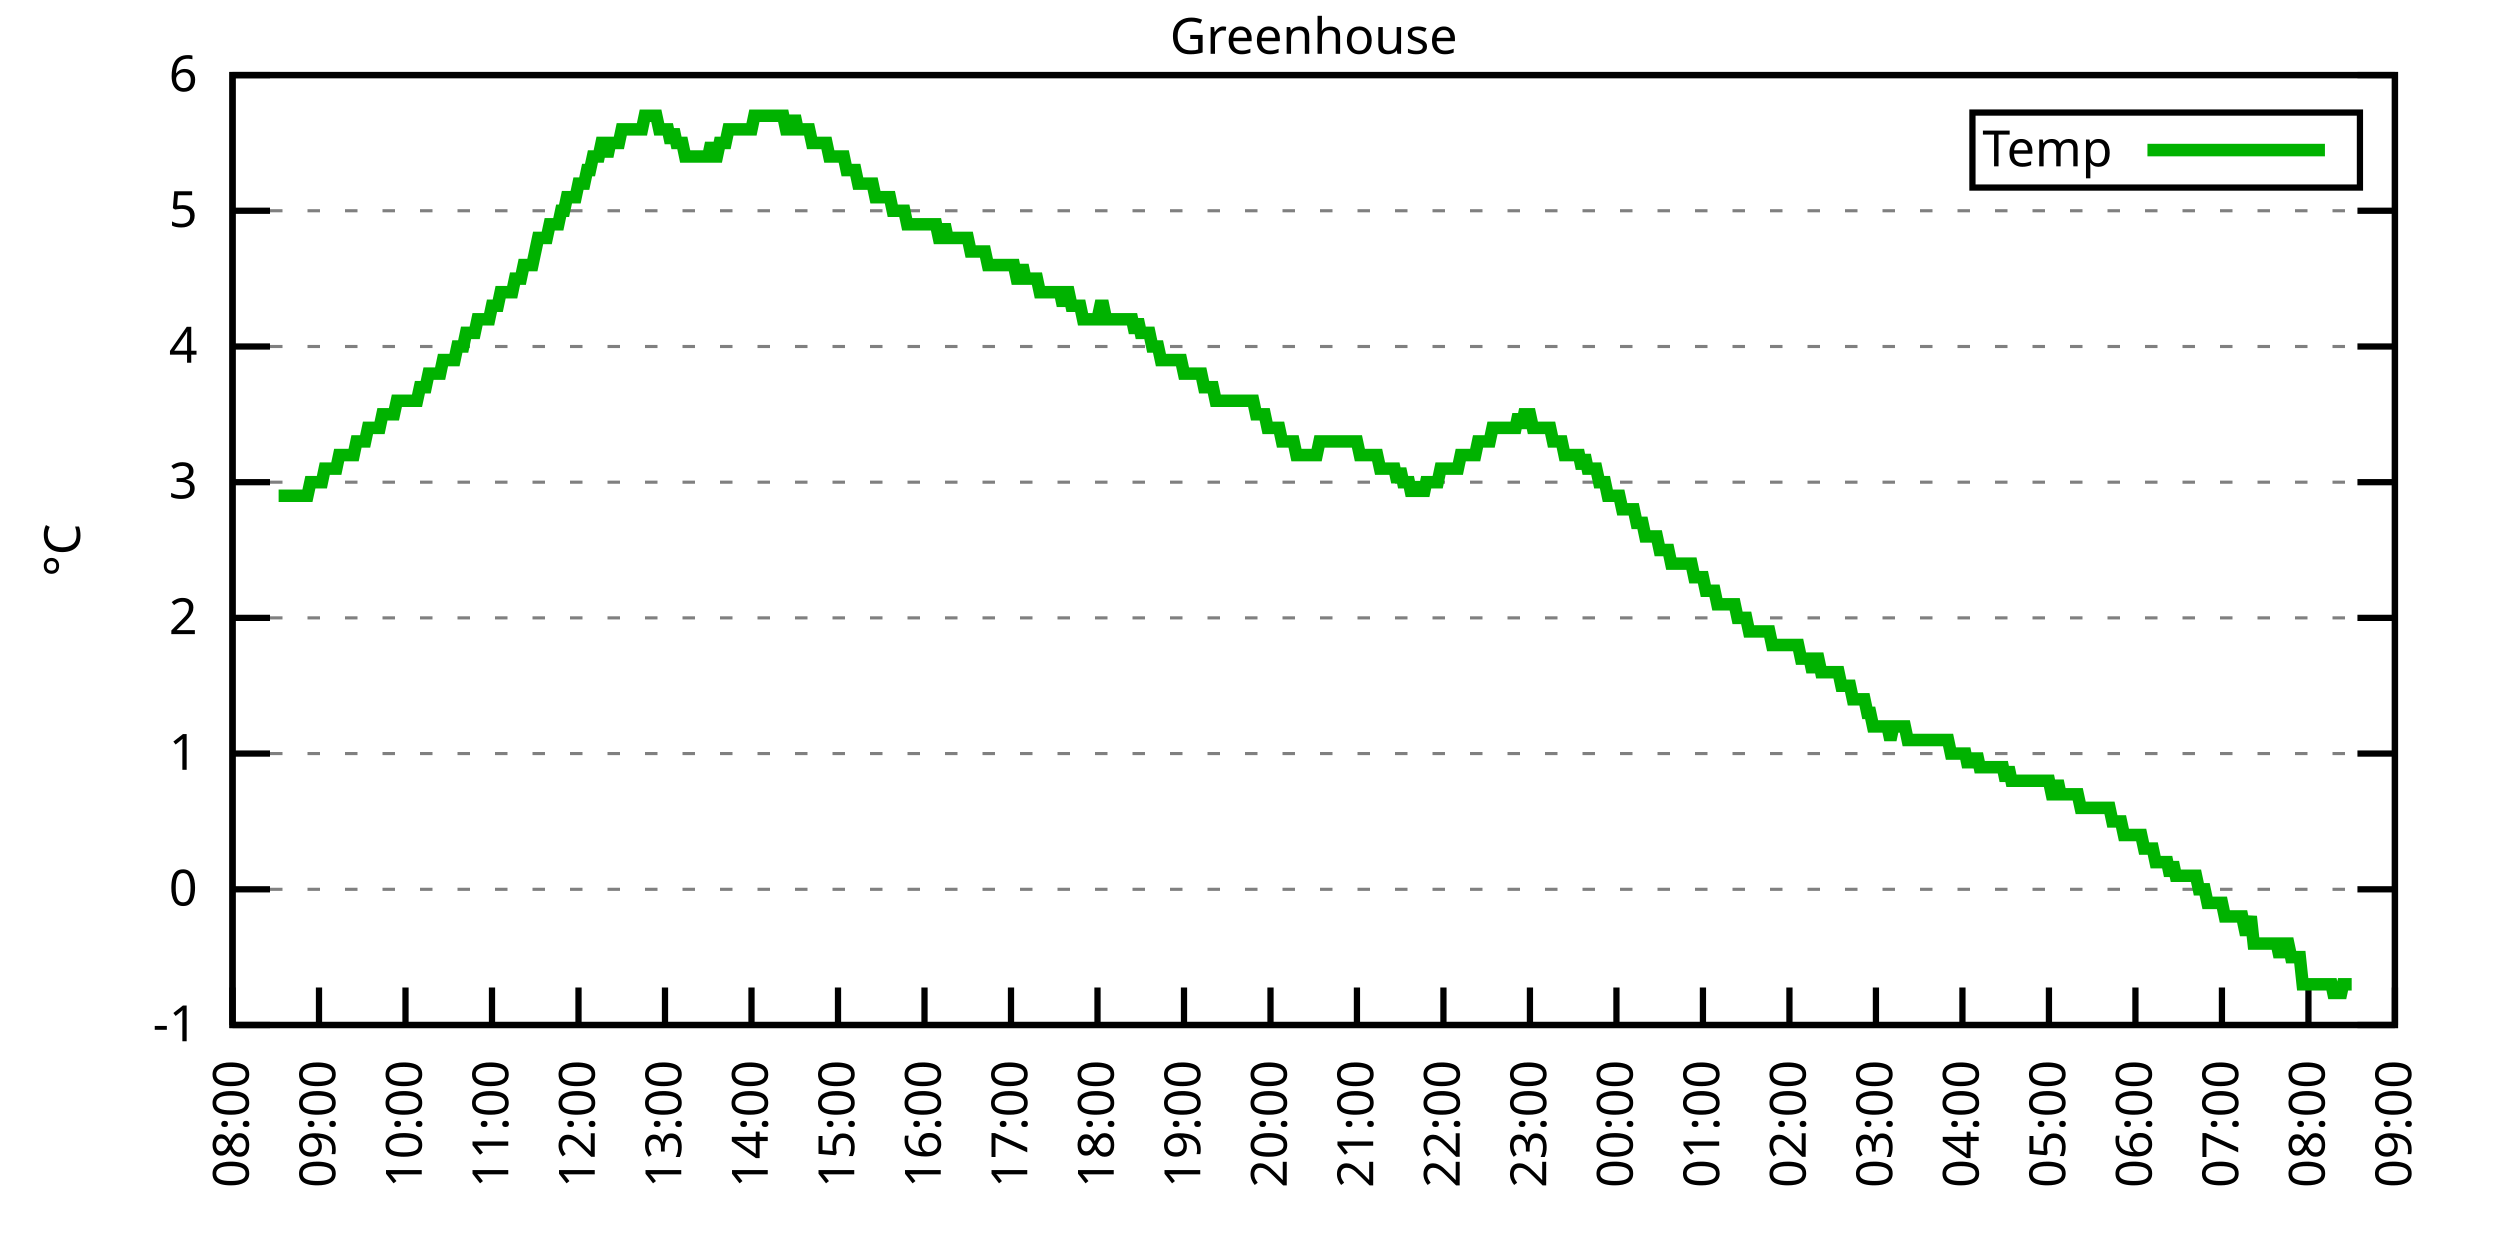
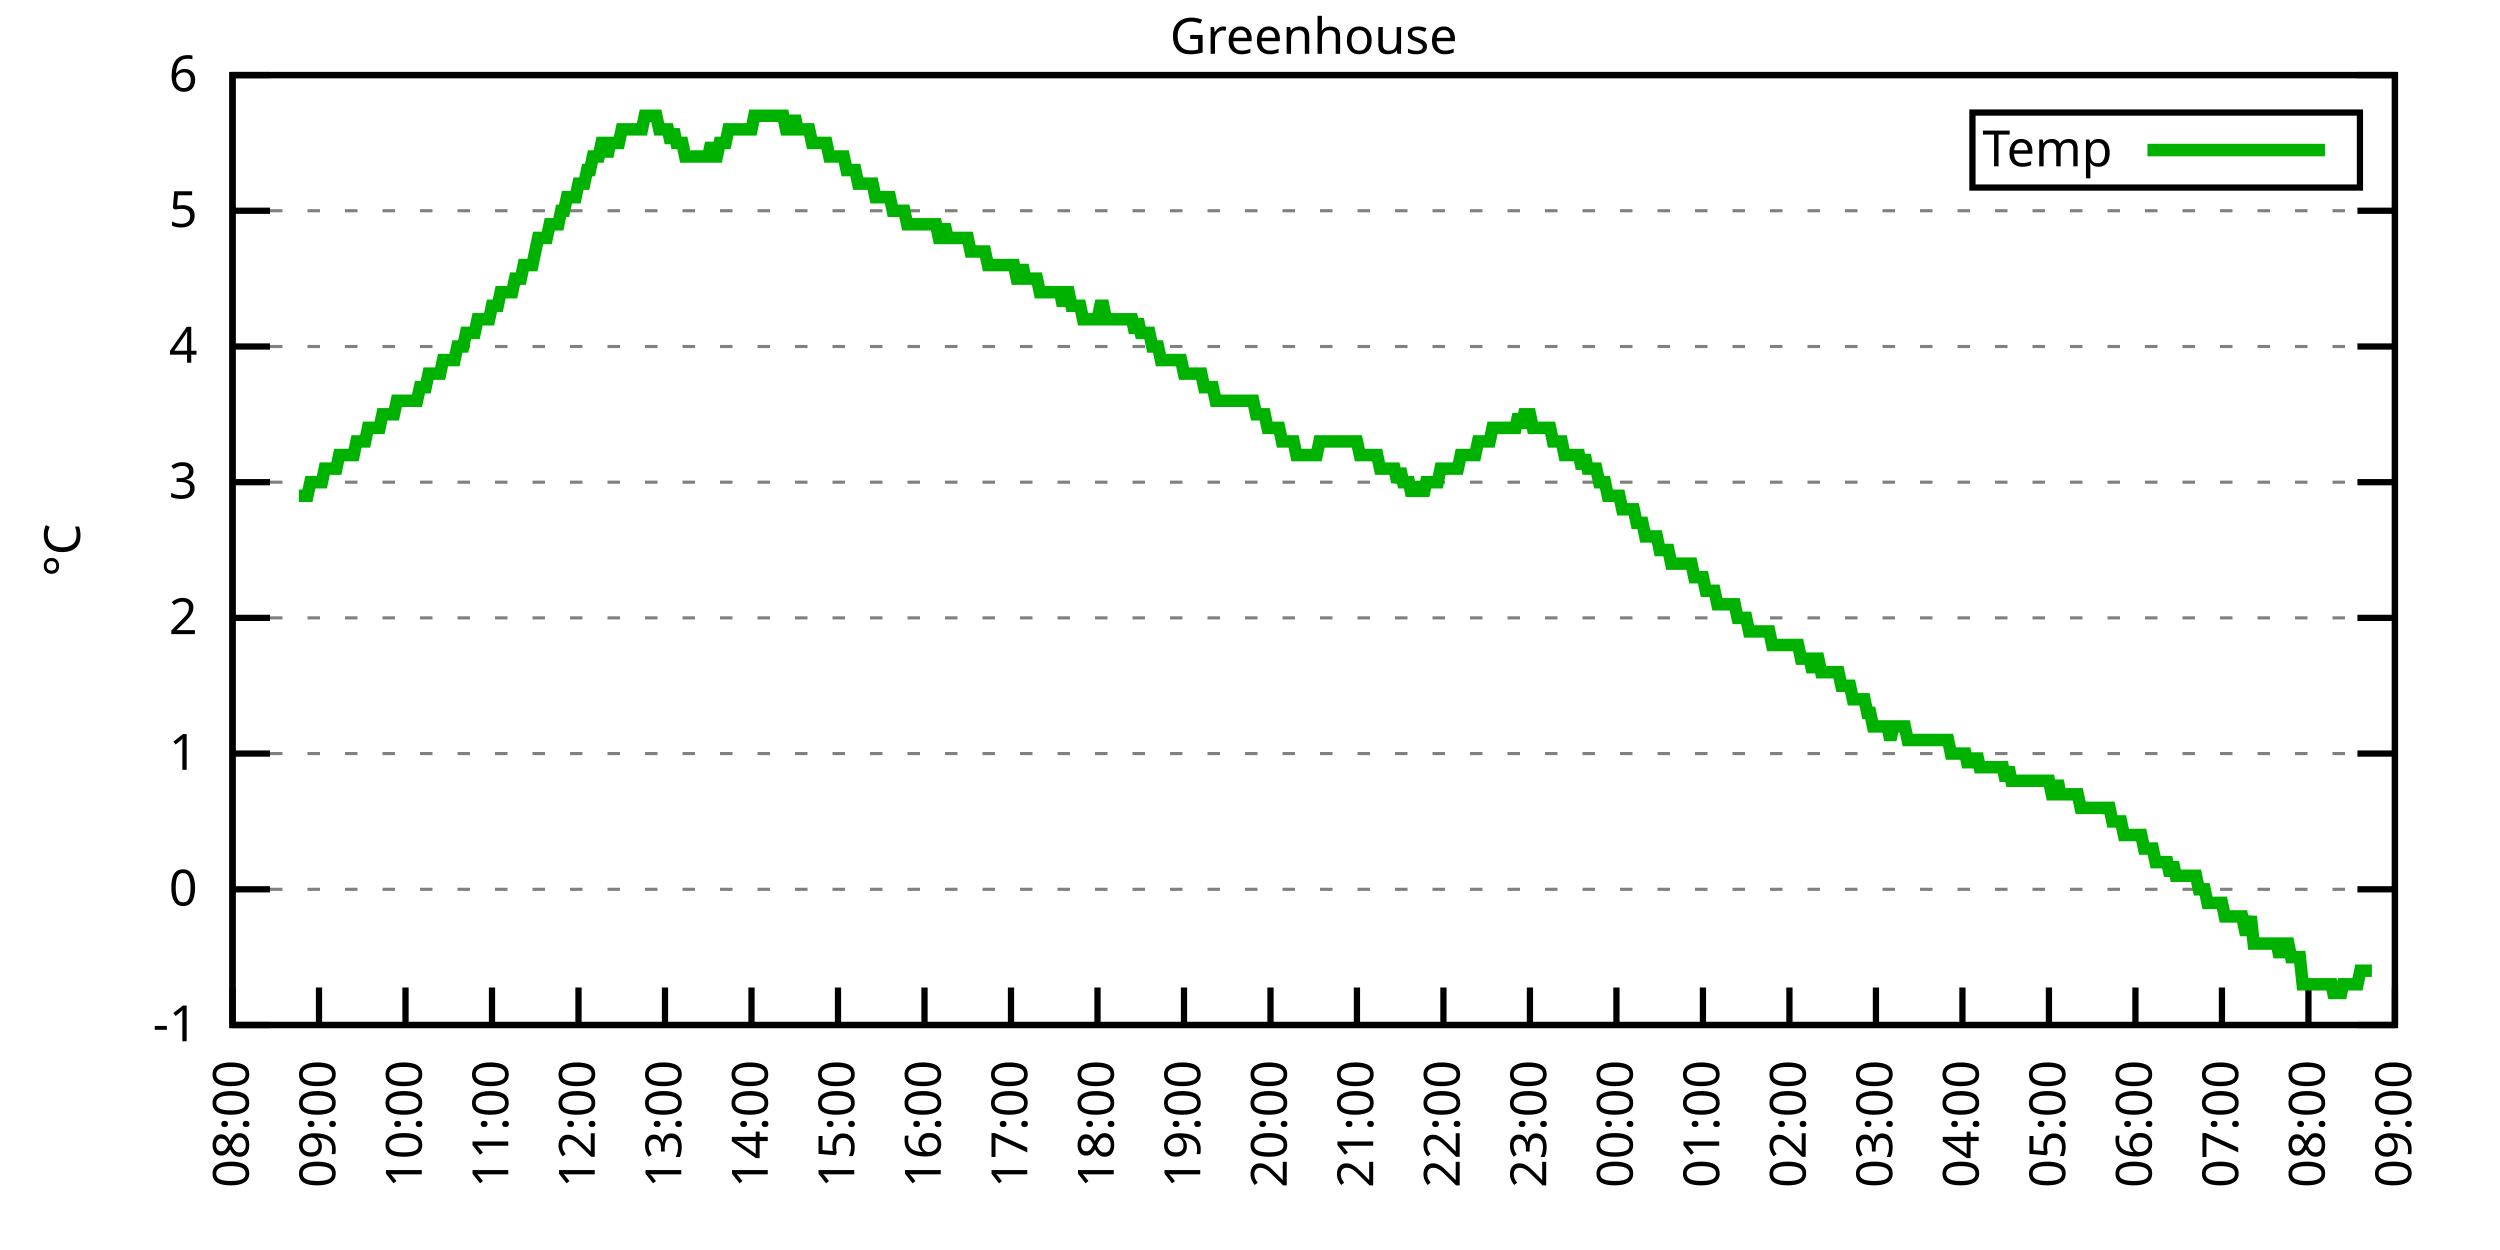
<svg xmlns="http://www.w3.org/2000/svg" xmlns:xlink="http://www.w3.org/1999/xlink" width="400" height="200" viewBox="0 0 400 200">
  <g id="gnuplot_canvas">
    <rect x="0" y="0" width="400" height="200" fill="none" />
    <defs>
      <circle id="gpDot" r="0.5" stroke-width="0.5" stroke="currentColor" />
      <path id="gpPt0" stroke-width="0.333" stroke="currentColor" d="M-1,0 h2 M0,-1 v2" />
      <path id="gpPt1" stroke-width="0.333" stroke="currentColor" d="M-1,-1 L1,1 M1,-1 L-1,1" />
      <path id="gpPt2" stroke-width="0.333" stroke="currentColor" d="M-1,0 L1,0 M0,-1 L0,1 M-1,-1 L1,1 M-1,1 L1,-1" />
      <rect id="gpPt3" stroke-width="0.333" stroke="currentColor" x="-1" y="-1" width="2" height="2" />
      <rect id="gpPt4" stroke-width="0.333" stroke="currentColor" fill="currentColor" x="-1" y="-1" width="2" height="2" />
      <circle id="gpPt5" stroke-width="0.333" stroke="currentColor" cx="0" cy="0" r="1" />
      <use xlink:href="#gpPt5" id="gpPt6" fill="currentColor" stroke="none" />
      <path id="gpPt7" stroke-width="0.333" stroke="currentColor" d="M0,-1.33 L-1.33,0.67 L1.33,0.67 z" />
      <use xlink:href="#gpPt7" id="gpPt8" fill="currentColor" stroke="none" />
      <use xlink:href="#gpPt7" id="gpPt9" stroke="currentColor" transform="rotate(180)" />
      <use xlink:href="#gpPt9" id="gpPt10" fill="currentColor" stroke="none" />
      <use xlink:href="#gpPt3" id="gpPt11" stroke="currentColor" transform="rotate(45)" />
      <use xlink:href="#gpPt11" id="gpPt12" fill="currentColor" stroke="none" />
      <path id="gpPt13" stroke-width="0.333" stroke="currentColor" d="M0,1.330 L1.265,0.411 L0.782,-1.067 L-0.782,-1.076 L-1.265,0.411 z" />
      <use xlink:href="#gpPt13" id="gpPt14" fill="currentColor" stroke="none" />
      <filter id="textbox" filterUnits="objectBoundingBox" x="0" y="0" height="1" width="1">
        <feFlood flood-color="white" flood-opacity="1" result="bgnd" />
        <feComposite in="SourceGraphic" in2="bgnd" operator="atop" />
      </filter>
      <filter id="greybox" filterUnits="objectBoundingBox" x="0" y="0" height="1" width="1">
        <feFlood flood-color="lightgrey" flood-opacity="1" result="grey" />
        <feComposite in="SourceGraphic" in2="grey" operator="atop" />
      </filter>
    </defs>
    <g fill="none" color="white" stroke="currentColor" stroke-width="1.00" stroke-linecap="butt" stroke-linejoin="miter">
</g>
    <g fill="none" color="black" stroke="currentColor" stroke-width="1.00" stroke-linecap="butt" stroke-linejoin="miter">
      <g stroke="none" shape-rendering="crispEdges">
        <polygon fill="rgb(255, 255, 255)" points="37.20,164.00 383.18,164.00 383.18,12.02 37.20,12.02 " />
      </g>
    </g>
    <g fill="none" color="black" stroke="currentColor" stroke-width="1.00" stroke-linecap="butt" stroke-linejoin="miter">
</g>
    <g fill="none" color="black" stroke="black" stroke-width="0.50" stroke-linecap="butt" stroke-linejoin="miter">
</g>
    <g fill="none" color="gray" stroke="currentColor" stroke-width="0.50" stroke-linecap="butt" stroke-linejoin="miter">
      <path stroke="gray" stroke-dasharray="2,4" class="gridline" d="M37.20,164.00 L383.19,164.00  " />
    </g>
    <g fill="none" color="gray" stroke="gray" stroke-width="1.00" stroke-linecap="butt" stroke-linejoin="miter">
</g>
    <g fill="none" color="black" stroke="currentColor" stroke-width="1.00" stroke-linecap="butt" stroke-linejoin="miter">
      <path stroke="black" d="M37.20,164.00 L43.20,164.00 M383.19,164.00 L377.19,164.00  " />
      <g transform="translate(31.60,166.60)" stroke="none" fill="black" font-family="Sans" font-size="8.00" text-anchor="end">
        <text>
          <tspan font-family="Sans">-1</tspan>
        </text>
      </g>
    </g>
    <g fill="none" color="black" stroke="currentColor" stroke-width="1.00" stroke-linecap="butt" stroke-linejoin="miter">
</g>
    <g fill="none" color="black" stroke="black" stroke-width="0.50" stroke-linecap="butt" stroke-linejoin="miter">
</g>
    <g fill="none" color="gray" stroke="currentColor" stroke-width="0.50" stroke-linecap="butt" stroke-linejoin="miter">
      <path stroke="gray" stroke-dasharray="2,4" class="gridline" d="M37.20,142.29 L383.19,142.29  " />
    </g>
    <g fill="none" color="gray" stroke="gray" stroke-width="1.00" stroke-linecap="butt" stroke-linejoin="miter">
</g>
    <g fill="none" color="black" stroke="currentColor" stroke-width="1.00" stroke-linecap="butt" stroke-linejoin="miter">
      <path stroke="black" d="M37.20,142.29 L43.20,142.29 M383.19,142.29 L377.19,142.29  " />
      <g transform="translate(31.60,144.89)" stroke="none" fill="black" font-family="Sans" font-size="8.00" text-anchor="end">
        <text>
          <tspan font-family="Sans"> 0</tspan>
        </text>
      </g>
    </g>
    <g fill="none" color="black" stroke="currentColor" stroke-width="1.00" stroke-linecap="butt" stroke-linejoin="miter">
</g>
    <g fill="none" color="black" stroke="black" stroke-width="0.50" stroke-linecap="butt" stroke-linejoin="miter">
</g>
    <g fill="none" color="gray" stroke="currentColor" stroke-width="0.50" stroke-linecap="butt" stroke-linejoin="miter">
      <path stroke="gray" stroke-dasharray="2,4" class="gridline" d="M37.20,120.57 L383.19,120.57  " />
    </g>
    <g fill="none" color="gray" stroke="gray" stroke-width="1.00" stroke-linecap="butt" stroke-linejoin="miter">
</g>
    <g fill="none" color="black" stroke="currentColor" stroke-width="1.00" stroke-linecap="butt" stroke-linejoin="miter">
      <path stroke="black" d="M37.20,120.57 L43.20,120.57 M383.19,120.57 L377.19,120.57  " />
      <g transform="translate(31.60,123.17)" stroke="none" fill="black" font-family="Sans" font-size="8.00" text-anchor="end">
        <text>
          <tspan font-family="Sans"> 1</tspan>
        </text>
      </g>
    </g>
    <g fill="none" color="black" stroke="currentColor" stroke-width="1.00" stroke-linecap="butt" stroke-linejoin="miter">
</g>
    <g fill="none" color="black" stroke="black" stroke-width="0.50" stroke-linecap="butt" stroke-linejoin="miter">
</g>
    <g fill="none" color="gray" stroke="currentColor" stroke-width="0.50" stroke-linecap="butt" stroke-linejoin="miter">
      <path stroke="gray" stroke-dasharray="2,4" class="gridline" d="M37.20,98.86 L383.19,98.86  " />
    </g>
    <g fill="none" color="gray" stroke="gray" stroke-width="1.00" stroke-linecap="butt" stroke-linejoin="miter">
</g>
    <g fill="none" color="black" stroke="currentColor" stroke-width="1.00" stroke-linecap="butt" stroke-linejoin="miter">
      <path stroke="black" d="M37.20,98.86 L43.20,98.86 M383.19,98.86 L377.19,98.86  " />
      <g transform="translate(31.60,101.46)" stroke="none" fill="black" font-family="Sans" font-size="8.00" text-anchor="end">
        <text>
          <tspan font-family="Sans"> 2</tspan>
        </text>
      </g>
    </g>
    <g fill="none" color="black" stroke="currentColor" stroke-width="1.00" stroke-linecap="butt" stroke-linejoin="miter">
</g>
    <g fill="none" color="black" stroke="black" stroke-width="0.50" stroke-linecap="butt" stroke-linejoin="miter">
</g>
    <g fill="none" color="gray" stroke="currentColor" stroke-width="0.50" stroke-linecap="butt" stroke-linejoin="miter">
      <path stroke="gray" stroke-dasharray="2,4" class="gridline" d="M37.20,77.15 L383.19,77.15  " />
    </g>
    <g fill="none" color="gray" stroke="gray" stroke-width="1.00" stroke-linecap="butt" stroke-linejoin="miter">
</g>
    <g fill="none" color="black" stroke="currentColor" stroke-width="1.00" stroke-linecap="butt" stroke-linejoin="miter">
      <path stroke="black" d="M37.20,77.15 L43.20,77.15 M383.19,77.15 L377.19,77.15  " />
      <g transform="translate(31.60,79.75)" stroke="none" fill="black" font-family="Sans" font-size="8.00" text-anchor="end">
        <text>
          <tspan font-family="Sans"> 3</tspan>
        </text>
      </g>
    </g>
    <g fill="none" color="black" stroke="currentColor" stroke-width="1.00" stroke-linecap="butt" stroke-linejoin="miter">
</g>
    <g fill="none" color="black" stroke="black" stroke-width="0.50" stroke-linecap="butt" stroke-linejoin="miter">
</g>
    <g fill="none" color="gray" stroke="currentColor" stroke-width="0.50" stroke-linecap="butt" stroke-linejoin="miter">
      <path stroke="gray" stroke-dasharray="2,4" class="gridline" d="M37.20,55.44 L383.19,55.44  " />
    </g>
    <g fill="none" color="gray" stroke="gray" stroke-width="1.00" stroke-linecap="butt" stroke-linejoin="miter">
</g>
    <g fill="none" color="black" stroke="currentColor" stroke-width="1.00" stroke-linecap="butt" stroke-linejoin="miter">
      <path stroke="black" d="M37.20,55.44 L43.20,55.44 M383.19,55.44 L377.19,55.44  " />
      <g transform="translate(31.60,58.04)" stroke="none" fill="black" font-family="Sans" font-size="8.00" text-anchor="end">
        <text>
          <tspan font-family="Sans"> 4</tspan>
        </text>
      </g>
    </g>
    <g fill="none" color="black" stroke="currentColor" stroke-width="1.00" stroke-linecap="butt" stroke-linejoin="miter">
</g>
    <g fill="none" color="black" stroke="black" stroke-width="0.50" stroke-linecap="butt" stroke-linejoin="miter">
</g>
    <g fill="none" color="gray" stroke="currentColor" stroke-width="0.50" stroke-linecap="butt" stroke-linejoin="miter">
      <path stroke="gray" stroke-dasharray="2,4" class="gridline" d="M37.20,33.72 L383.19,33.72  " />
    </g>
    <g fill="none" color="gray" stroke="gray" stroke-width="1.00" stroke-linecap="butt" stroke-linejoin="miter">
</g>
    <g fill="none" color="black" stroke="currentColor" stroke-width="1.00" stroke-linecap="butt" stroke-linejoin="miter">
      <path stroke="black" d="M37.20,33.72 L43.20,33.72 M383.19,33.72 L377.19,33.72  " />
      <g transform="translate(31.60,36.32)" stroke="none" fill="black" font-family="Sans" font-size="8.00" text-anchor="end">
        <text>
          <tspan font-family="Sans"> 5</tspan>
        </text>
      </g>
    </g>
    <g fill="none" color="black" stroke="currentColor" stroke-width="1.00" stroke-linecap="butt" stroke-linejoin="miter">
</g>
    <g fill="none" color="black" stroke="black" stroke-width="0.50" stroke-linecap="butt" stroke-linejoin="miter">
</g>
    <g fill="none" color="gray" stroke="currentColor" stroke-width="0.50" stroke-linecap="butt" stroke-linejoin="miter">
      <path stroke="gray" stroke-dasharray="2,4" class="gridline" d="M37.20,12.01 L383.19,12.01  " />
    </g>
    <g fill="none" color="gray" stroke="gray" stroke-width="1.00" stroke-linecap="butt" stroke-linejoin="miter">
</g>
    <g fill="none" color="black" stroke="currentColor" stroke-width="1.00" stroke-linecap="butt" stroke-linejoin="miter">
      <path stroke="black" d="M37.20,12.01 L43.20,12.01 M383.19,12.01 L377.19,12.01  " />
      <g transform="translate(31.60,14.61)" stroke="none" fill="black" font-family="Sans" font-size="8.00" text-anchor="end">
        <text>
          <tspan font-family="Sans"> 6</tspan>
        </text>
      </g>
    </g>
    <g fill="none" color="black" stroke="currentColor" stroke-width="1.00" stroke-linecap="butt" stroke-linejoin="miter">
      <path stroke="black" d="M37.20,164.00 L37.20,158.00  " />
      <g transform="translate(39.80,169.60) rotate(270.00)" stroke="none" fill="black" font-family="Sans" font-size="8.00" text-anchor="end">
        <text>
          <tspan font-family="Sans">08:00</tspan>
        </text>
      </g>
    </g>
    <g fill="none" color="black" stroke="currentColor" stroke-width="1.00" stroke-linecap="butt" stroke-linejoin="miter">
      <path stroke="black" d="M51.04,164.00 L51.04,158.00  " />
      <g transform="translate(53.64,169.60) rotate(270.00)" stroke="none" fill="black" font-family="Sans" font-size="8.00" text-anchor="end">
        <text>
          <tspan font-family="Sans">09:00</tspan>
        </text>
      </g>
    </g>
    <g fill="none" color="black" stroke="currentColor" stroke-width="1.00" stroke-linecap="butt" stroke-linejoin="miter">
      <path stroke="black" d="M64.88,164.00 L64.88,158.00  " />
      <g transform="translate(67.48,169.60) rotate(270.00)" stroke="none" fill="black" font-family="Sans" font-size="8.00" text-anchor="end">
        <text>
          <tspan font-family="Sans">10:00</tspan>
        </text>
      </g>
    </g>
    <g fill="none" color="black" stroke="currentColor" stroke-width="1.00" stroke-linecap="butt" stroke-linejoin="miter">
      <path stroke="black" d="M78.72,164.00 L78.72,158.00  " />
      <g transform="translate(81.32,169.60) rotate(270.00)" stroke="none" fill="black" font-family="Sans" font-size="8.00" text-anchor="end">
        <text>
          <tspan font-family="Sans">11:00</tspan>
        </text>
      </g>
    </g>
    <g fill="none" color="black" stroke="currentColor" stroke-width="1.00" stroke-linecap="butt" stroke-linejoin="miter">
      <path stroke="black" d="M92.56,164.00 L92.56,158.00  " />
      <g transform="translate(95.16,169.60) rotate(270.00)" stroke="none" fill="black" font-family="Sans" font-size="8.00" text-anchor="end">
        <text>
          <tspan font-family="Sans">12:00</tspan>
        </text>
      </g>
    </g>
    <g fill="none" color="black" stroke="currentColor" stroke-width="1.00" stroke-linecap="butt" stroke-linejoin="miter">
      <path stroke="black" d="M106.40,164.00 L106.40,158.00  " />
      <g transform="translate(109.00,169.60) rotate(270.00)" stroke="none" fill="black" font-family="Sans" font-size="8.00" text-anchor="end">
        <text>
          <tspan font-family="Sans">13:00</tspan>
        </text>
      </g>
    </g>
    <g fill="none" color="black" stroke="currentColor" stroke-width="1.00" stroke-linecap="butt" stroke-linejoin="miter">
      <path stroke="black" d="M120.24,164.00 L120.24,158.00  " />
      <g transform="translate(122.84,169.60) rotate(270.00)" stroke="none" fill="black" font-family="Sans" font-size="8.00" text-anchor="end">
        <text>
          <tspan font-family="Sans">14:00</tspan>
        </text>
      </g>
    </g>
    <g fill="none" color="black" stroke="currentColor" stroke-width="1.00" stroke-linecap="butt" stroke-linejoin="miter">
      <path stroke="black" d="M134.08,164.00 L134.08,158.00  " />
      <g transform="translate(136.68,169.60) rotate(270.00)" stroke="none" fill="black" font-family="Sans" font-size="8.00" text-anchor="end">
        <text>
          <tspan font-family="Sans">15:00</tspan>
        </text>
      </g>
    </g>
    <g fill="none" color="black" stroke="currentColor" stroke-width="1.00" stroke-linecap="butt" stroke-linejoin="miter">
      <path stroke="black" d="M147.92,164.00 L147.92,158.00  " />
      <g transform="translate(150.52,169.60) rotate(270.00)" stroke="none" fill="black" font-family="Sans" font-size="8.00" text-anchor="end">
        <text>
          <tspan font-family="Sans">16:00</tspan>
        </text>
      </g>
    </g>
    <g fill="none" color="black" stroke="currentColor" stroke-width="1.00" stroke-linecap="butt" stroke-linejoin="miter">
      <path stroke="black" d="M161.76,164.00 L161.76,158.00  " />
      <g transform="translate(164.36,169.60) rotate(270.00)" stroke="none" fill="black" font-family="Sans" font-size="8.00" text-anchor="end">
        <text>
          <tspan font-family="Sans">17:00</tspan>
        </text>
      </g>
    </g>
    <g fill="none" color="black" stroke="currentColor" stroke-width="1.00" stroke-linecap="butt" stroke-linejoin="miter">
      <path stroke="black" d="M175.60,164.00 L175.60,158.00  " />
      <g transform="translate(178.20,169.60) rotate(270.00)" stroke="none" fill="black" font-family="Sans" font-size="8.00" text-anchor="end">
        <text>
          <tspan font-family="Sans">18:00</tspan>
        </text>
      </g>
    </g>
    <g fill="none" color="black" stroke="currentColor" stroke-width="1.00" stroke-linecap="butt" stroke-linejoin="miter">
      <path stroke="black" d="M189.44,164.00 L189.44,158.00  " />
      <g transform="translate(192.04,169.60) rotate(270.00)" stroke="none" fill="black" font-family="Sans" font-size="8.00" text-anchor="end">
        <text>
          <tspan font-family="Sans">19:00</tspan>
        </text>
      </g>
    </g>
    <g fill="none" color="black" stroke="currentColor" stroke-width="1.00" stroke-linecap="butt" stroke-linejoin="miter">
      <path stroke="black" d="M203.28,164.00 L203.28,158.00  " />
      <g transform="translate(205.88,169.60) rotate(270.00)" stroke="none" fill="black" font-family="Sans" font-size="8.00" text-anchor="end">
        <text>
          <tspan font-family="Sans">20:00</tspan>
        </text>
      </g>
    </g>
    <g fill="none" color="black" stroke="currentColor" stroke-width="1.00" stroke-linecap="butt" stroke-linejoin="miter">
      <path stroke="black" d="M217.11,164.00 L217.11,158.00  " />
      <g transform="translate(219.71,169.60) rotate(270.00)" stroke="none" fill="black" font-family="Sans" font-size="8.00" text-anchor="end">
        <text>
          <tspan font-family="Sans">21:00</tspan>
        </text>
      </g>
    </g>
    <g fill="none" color="black" stroke="currentColor" stroke-width="1.00" stroke-linecap="butt" stroke-linejoin="miter">
      <path stroke="black" d="M230.95,164.00 L230.95,158.00  " />
      <g transform="translate(233.55,169.60) rotate(270.00)" stroke="none" fill="black" font-family="Sans" font-size="8.00" text-anchor="end">
        <text>
          <tspan font-family="Sans">22:00</tspan>
        </text>
      </g>
    </g>
    <g fill="none" color="black" stroke="currentColor" stroke-width="1.00" stroke-linecap="butt" stroke-linejoin="miter">
      <path stroke="black" d="M244.79,164.00 L244.79,158.00  " />
      <g transform="translate(247.39,169.60) rotate(270.00)" stroke="none" fill="black" font-family="Sans" font-size="8.00" text-anchor="end">
        <text>
          <tspan font-family="Sans">23:00</tspan>
        </text>
      </g>
    </g>
    <g fill="none" color="black" stroke="currentColor" stroke-width="1.00" stroke-linecap="butt" stroke-linejoin="miter">
      <path stroke="black" d="M258.63,164.00 L258.63,158.00  " />
      <g transform="translate(261.23,169.60) rotate(270.00)" stroke="none" fill="black" font-family="Sans" font-size="8.00" text-anchor="end">
        <text>
          <tspan font-family="Sans">00:00</tspan>
        </text>
      </g>
    </g>
    <g fill="none" color="black" stroke="currentColor" stroke-width="1.00" stroke-linecap="butt" stroke-linejoin="miter">
      <path stroke="black" d="M272.47,164.00 L272.47,158.00  " />
      <g transform="translate(275.07,169.60) rotate(270.00)" stroke="none" fill="black" font-family="Sans" font-size="8.00" text-anchor="end">
        <text>
          <tspan font-family="Sans">01:00</tspan>
        </text>
      </g>
    </g>
    <g fill="none" color="black" stroke="currentColor" stroke-width="1.00" stroke-linecap="butt" stroke-linejoin="miter">
      <path stroke="black" d="M286.31,164.00 L286.31,158.00  " />
      <g transform="translate(288.91,169.60) rotate(270.00)" stroke="none" fill="black" font-family="Sans" font-size="8.00" text-anchor="end">
        <text>
          <tspan font-family="Sans">02:00</tspan>
        </text>
      </g>
    </g>
    <g fill="none" color="black" stroke="currentColor" stroke-width="1.00" stroke-linecap="butt" stroke-linejoin="miter">
      <path stroke="black" d="M300.15,164.00 L300.15,158.00  " />
      <g transform="translate(302.75,169.60) rotate(270.00)" stroke="none" fill="black" font-family="Sans" font-size="8.00" text-anchor="end">
        <text>
          <tspan font-family="Sans">03:00</tspan>
        </text>
      </g>
    </g>
    <g fill="none" color="black" stroke="currentColor" stroke-width="1.00" stroke-linecap="butt" stroke-linejoin="miter">
      <path stroke="black" d="M313.99,164.00 L313.99,158.00  " />
      <g transform="translate(316.59,169.60) rotate(270.00)" stroke="none" fill="black" font-family="Sans" font-size="8.00" text-anchor="end">
        <text>
          <tspan font-family="Sans">04:00</tspan>
        </text>
      </g>
    </g>
    <g fill="none" color="black" stroke="currentColor" stroke-width="1.00" stroke-linecap="butt" stroke-linejoin="miter">
      <path stroke="black" d="M327.83,164.00 L327.83,158.00  " />
      <g transform="translate(330.43,169.60) rotate(270.00)" stroke="none" fill="black" font-family="Sans" font-size="8.00" text-anchor="end">
        <text>
          <tspan font-family="Sans">05:00</tspan>
        </text>
      </g>
    </g>
    <g fill="none" color="black" stroke="currentColor" stroke-width="1.00" stroke-linecap="butt" stroke-linejoin="miter">
      <path stroke="black" d="M341.67,164.00 L341.67,158.00  " />
      <g transform="translate(344.27,169.60) rotate(270.00)" stroke="none" fill="black" font-family="Sans" font-size="8.00" text-anchor="end">
        <text>
          <tspan font-family="Sans">06:00</tspan>
        </text>
      </g>
    </g>
    <g fill="none" color="black" stroke="currentColor" stroke-width="1.00" stroke-linecap="butt" stroke-linejoin="miter">
      <path stroke="black" d="M355.51,164.00 L355.51,158.00  " />
      <g transform="translate(358.11,169.60) rotate(270.00)" stroke="none" fill="black" font-family="Sans" font-size="8.00" text-anchor="end">
        <text>
          <tspan font-family="Sans">07:00</tspan>
        </text>
      </g>
    </g>
    <g fill="none" color="black" stroke="currentColor" stroke-width="1.00" stroke-linecap="butt" stroke-linejoin="miter">
      <path stroke="black" d="M369.35,164.00 L369.35,158.00  " />
      <g transform="translate(371.95,169.60) rotate(270.00)" stroke="none" fill="black" font-family="Sans" font-size="8.00" text-anchor="end">
        <text>
          <tspan font-family="Sans">08:00</tspan>
        </text>
      </g>
    </g>
    <g fill="none" color="black" stroke="currentColor" stroke-width="1.00" stroke-linecap="butt" stroke-linejoin="miter">
      <path stroke="black" d="M383.19,164.00 L383.19,158.00  " />
      <g transform="translate(385.79,169.60) rotate(270.00)" stroke="none" fill="black" font-family="Sans" font-size="8.00" text-anchor="end">
        <text>
          <tspan font-family="Sans">09:00</tspan>
        </text>
      </g>
    </g>
    <g fill="none" color="black" stroke="currentColor" stroke-width="1.00" stroke-linecap="butt" stroke-linejoin="miter">
</g>
    <g fill="none" color="black" stroke="currentColor" stroke-width="1.00" stroke-linecap="butt" stroke-linejoin="miter">
      <path stroke="black" d="M37.20,12.01 L37.20,164.00 L383.19,164.00 L383.19,12.01 L37.20,12.01 Z  " />
    </g>
    <g fill="none" color="black" stroke="currentColor" stroke-width="1.00" stroke-linecap="butt" stroke-linejoin="miter">
</g>
    <g fill="none" color="black" stroke="currentColor" stroke-width="1.00" stroke-linecap="butt" stroke-linejoin="miter">
      <path stroke="black" d="M315.59,30.01 L315.59,18.01 L377.59,18.01 L377.59,30.01 L315.59,30.01 Z  " />
    </g>
    <g id="Greenhouse_plot_1">
      <g fill="none" color="white" stroke="black" stroke-width="2.00" stroke-linecap="butt" stroke-linejoin="miter">
</g>
      <g fill="none" color="black" stroke="currentColor" stroke-width="2.00" stroke-linecap="butt" stroke-linejoin="miter">
        <g transform="translate(337.99,26.61)" stroke="none" fill="black" font-family="Sans" font-size="8.00" text-anchor="end">
          <text>
            <tspan font-family="Sans">Temp</tspan>
          </text>
        </g>
      </g>
      <g fill="none" color="black" stroke="currentColor" stroke-width="2.00" stroke-linecap="butt" stroke-linejoin="miter">
-         <path stroke="rgb(  0, 178,   0)" d="M343.59,24.01 L371.99,24.01 M44.58,79.32 L45.04,79.32 L45.50,79.32 L45.97,79.32 L46.43,79.32 L46.89,79.32   L47.35,79.32 L47.81,79.32 L48.27,79.32 L48.73,79.32 L49.19,79.32 L49.66,77.15 L50.12,77.15 L50.58,77.15   L51.04,77.15 L51.50,77.15 L51.96,74.98 L52.42,74.98 L52.88,74.98 L53.35,74.98 L53.81,74.98 L54.27,72.81   L54.73,72.81 L55.19,72.81 L55.65,72.81 L56.11,72.81 L56.58,72.81 L57.04,70.63 L57.50,70.63 L57.96,70.63   L58.42,70.63 L58.88,68.46 L59.34,68.46 L59.80,68.46 L60.27,68.46 L60.73,68.46 L61.19,66.29 L61.65,66.29   L62.11,66.29 L62.57,66.29 L63.03,66.29 L63.50,64.12 L63.96,64.12 L64.42,64.12 L64.88,64.12 L65.34,64.12   L65.80,64.12 L66.26,64.12 L66.72,64.12 L67.19,61.95 L67.65,61.95 L68.11,61.95 L68.57,59.78 L69.03,59.78   L69.49,59.78 L69.95,59.78 L70.42,59.78 L70.88,57.61 L71.34,57.61 L71.80,57.61 L72.26,57.61 L72.72,57.61   L73.18,55.44 L73.64,55.44 L74.11,55.44 L74.57,53.26 L75.03,53.26 L75.49,53.26 L75.95,53.26 L76.41,51.09   L76.87,51.09 L77.33,51.09 L77.80,51.09 L78.26,51.09 L78.72,48.92 L79.18,48.92 L79.64,48.92 L80.10,46.75   L80.56,46.75 L81.03,46.75 L81.49,46.75 L81.95,46.75 L82.41,44.58 L82.87,44.58 L83.33,44.58 L83.79,42.41   L84.25,42.41 L84.72,42.41 L85.18,42.41 L85.64,40.24 L86.10,38.07 L86.56,38.07 L87.02,38.07 L87.48,38.07   L87.95,35.89 L88.41,35.89 L88.87,35.89 L89.33,35.89 L89.79,33.72 L90.25,33.72 L90.71,31.55 L91.17,31.55   L91.64,31.55 L92.10,31.55 L92.56,29.38 L93.02,29.38 L93.48,29.38 L93.94,27.21 L94.40,27.21 L94.87,25.04   L95.33,25.04 L95.79,25.04 L96.25,22.87 L96.71,22.87 L97.17,25.04 L97.63,22.87 L98.09,22.87 L98.56,22.87   L99.02,22.87 L99.48,20.70 L99.94,20.70 L100.40,20.70 L100.86,20.70 L101.32,20.70 L101.78,20.70 L102.25,20.70   L102.71,20.70 L103.17,18.52 L103.63,18.52 L104.09,18.52 L104.55,18.52 L105.01,18.52 L105.48,20.70 L105.94,20.70   L106.40,20.70 L106.86,20.70 L107.32,22.87 L107.78,20.70 L108.24,22.87 L108.70,22.87 L109.17,22.87 L109.63,25.04   L110.09,25.04 L110.55,25.04 L111.01,25.04 L111.47,25.04 L111.93,25.04 L112.40,25.04 L112.86,25.04 L113.32,25.04   L113.78,22.87 L114.24,25.04 L114.70,25.04 L115.16,22.87 L115.62,22.87 L116.09,22.87 L116.55,20.70 L117.01,20.70   L117.47,20.70 L117.93,20.70 L118.39,20.70 L118.85,20.70 L119.31,20.70 L119.78,20.70 L120.24,20.70 L120.70,18.52   L121.16,18.52 L121.62,18.52 L122.08,18.52 L122.54,18.52 L123.01,18.52 L123.47,18.52 L123.93,18.52 L124.39,18.52   L124.85,18.52 L125.31,18.52 L125.77,20.70 L126.23,20.70 L126.70,20.70 L127.16,18.52 L127.62,20.70 L128.08,20.70   L128.54,20.70 L129.00,20.70 L129.46,20.70 L129.93,22.87 L130.39,22.87 L130.85,22.87 L131.31,22.87 L131.77,22.87   L132.23,22.87 L132.69,25.04 L133.15,25.04 L133.62,25.04 L134.08,25.04 L134.54,25.04 L135.00,25.04 L135.46,27.21   L135.92,27.21 L136.38,27.21 L136.85,27.21 L137.31,29.38 L137.77,29.38 L138.23,29.38 L138.69,29.38 L139.15,29.38   L139.61,29.38 L140.07,31.55 L140.54,31.55 L141.00,31.55 L141.46,31.55 L141.92,31.55 L142.38,31.55 L142.84,33.72   L143.30,33.72 L143.76,33.72 L144.23,33.72 L144.69,33.72 L145.15,35.89 L145.61,35.89 L146.07,35.89 L146.53,35.89   L146.99,35.89 L147.46,35.89 L147.92,35.89 L148.38,35.89 L148.84,35.89 L149.30,35.89 L149.76,35.89 L150.22,38.07   L150.68,38.07 L151.15,35.89 L151.61,38.07 L152.07,38.07 L152.53,38.07 L152.99,38.07 L153.45,38.07 L153.91,38.07   L154.38,38.07 L154.84,38.07 L155.30,40.24 L155.76,40.24 L156.22,40.24 L156.68,40.24 L157.14,40.24 L157.60,40.24   L158.07,42.41 L158.53,42.41 L158.99,42.41 L159.45,42.41 L159.91,42.41 L160.37,42.41 L160.83,42.41 L161.30,42.41   L161.76,42.41 L162.22,42.41 L162.68,44.58 L163.14,44.58 L163.60,42.41 L164.06,44.58 L164.52,44.58 L164.99,44.58   L165.45,44.58 L165.91,44.58 L166.37,46.75 L166.83,46.75 L167.29,46.75 L167.75,46.75 L168.21,46.75 L168.68,46.75   L169.14,46.75 L169.60,46.75 L170.06,48.92 L170.52,46.75 L170.98,46.75 L171.44,48.92 L171.91,48.92 L172.37,48.92   L172.83,48.92 L173.29,51.09 L173.75,51.09 L174.21,51.09 L174.67,51.09 L175.13,51.09 L175.60,51.09 L176.06,48.92   L176.52,48.92 L176.98,51.09 L177.44,51.09 L177.90,51.09 L178.36,51.09 L178.83,51.09 L179.29,51.09 L179.75,51.09   L180.21,51.09 L180.67,51.09 L181.13,51.09 L181.59,53.26 L182.05,51.09 L182.52,53.26 L182.98,53.26 L183.44,53.26   L183.90,53.26 L184.36,55.44 L184.82,55.44 L185.28,55.44 L185.75,57.61 L186.21,57.61 L186.67,57.61 L187.13,57.61   L187.59,57.61 L188.05,57.61 L188.51,57.61 L188.97,57.61 L189.44,59.78 L189.90,59.78 L190.36,59.78 L190.82,59.78   L191.28,59.78 L191.74,59.78 L192.20,59.78 L192.66,61.95 L193.13,61.95 L193.59,61.95 L194.05,61.95 L194.51,64.12   L194.97,64.12 L195.43,64.12 L195.89,64.12 L196.36,64.12 L196.82,64.12 L197.28,64.12 L197.74,64.12 L198.20,64.12   L198.66,64.12 L199.12,64.12 L199.58,64.12 L200.05,64.12 L200.51,64.12 L200.97,66.29 L201.43,66.29 L201.89,66.29   L202.35,66.29 L202.81,68.46 L203.28,68.46 L203.74,68.46 L204.20,68.46 L204.66,68.46 L205.12,70.63 L205.58,70.63   L206.04,70.63 L206.50,70.63 L206.97,70.63 L207.43,72.81 L207.89,72.81 L208.35,72.81 L208.81,72.81 L209.27,72.81   L209.73,72.81 L210.20,72.81 L210.66,72.81 L211.12,70.63 L211.58,70.63 L212.04,70.63 L212.50,70.63 L212.96,70.63   L213.42,70.63 L213.89,70.63 L214.35,70.63 L214.81,70.63 L215.27,70.63 L215.73,70.63 L216.19,70.63 L216.65,70.63   L217.11,70.63 L217.58,72.81 L218.04,72.81 L218.50,72.81 L218.96,72.81 L219.42,72.81 L219.88,72.81 L220.34,72.81   L220.81,74.98 L221.27,74.98 L221.73,74.98 L222.19,74.98 L222.65,74.98 L223.11,74.98 L223.57,77.15 L224.03,74.98   L224.50,77.15 L224.96,77.15 L225.42,77.15 L225.88,79.32 L226.34,77.15 L226.80,79.32 L227.26,77.15 L227.73,79.32   L228.19,77.15 L228.65,77.15 L229.11,77.15 L229.57,77.15 L230.03,77.15 L230.49,74.98 L230.95,74.98 L231.42,74.98   L231.88,74.98 L232.34,74.98 L232.80,74.98 L233.26,74.98 L233.72,72.81 L234.18,72.81 L234.64,72.81 L235.11,72.81   L235.57,72.81 L236.03,72.81 L236.49,70.63 L236.95,70.63 L237.41,70.63 L237.87,70.63 L238.34,70.63 L238.80,68.46   L239.26,68.46 L239.72,68.46 L240.18,68.46 L240.64,68.46 L241.10,68.46 L241.56,68.46 L242.03,68.46 L242.49,68.46   L242.95,66.29 L243.41,68.46 L243.87,66.29 L244.33,66.29 L244.79,66.29 L245.26,68.46 L245.72,68.46 L246.18,68.46   L246.64,68.46 L247.10,68.46 L247.56,68.46 L248.02,68.46 L248.48,70.63 L248.95,70.63 L249.41,70.63 L249.87,70.63   L250.33,72.81 L250.79,72.81 L251.25,72.81 L251.71,72.81 L252.18,72.81 L252.64,72.81 L253.10,74.98 L253.56,72.81   L254.02,74.98 L254.48,74.98 L254.94,74.98 L255.40,74.98 L255.87,77.15 L256.33,77.15 L256.79,77.15 L257.25,79.32   L257.71,79.32 L258.17,79.32 L258.63,79.32 L259.09,79.32 L259.56,81.49 L260.02,81.49 L260.48,81.49 L260.94,81.49   L261.40,81.49 L261.86,83.66 L262.32,83.66 L262.79,83.66 L263.25,85.83 L263.71,85.83 L264.17,85.83 L264.63,85.83   L265.09,85.83 L265.55,88.00 L266.01,88.00 L266.48,88.00 L266.94,88.00 L267.40,90.18 L267.86,90.18 L268.32,90.18   L268.78,90.18 L269.24,90.18 L269.71,90.18 L270.17,90.18 L270.63,90.18 L271.09,92.35 L271.55,92.35 L272.01,92.35   L272.47,92.35 L272.93,94.52 L273.40,94.52 L273.86,94.52 L274.32,94.52 L274.78,96.69 L275.24,96.69 L275.70,96.69   L276.16,96.69 L276.63,96.69 L277.09,96.69 L277.55,96.69 L278.01,98.86 L278.47,98.86 L278.93,98.86 L279.39,98.86   L279.85,101.03 L280.32,101.03 L280.78,101.03 L281.24,101.03 L281.70,101.03 L282.16,101.03 L282.62,101.03 L283.08,101.03   L283.54,103.20 L284.01,103.20 L284.47,103.20 L284.93,103.20 L285.39,103.20 L285.85,103.20 L286.31,103.20 L286.77,103.20   L287.24,103.20 L287.70,103.20 L288.16,105.38 L288.62,105.38 L289.08,105.38 L289.54,105.38 L290.00,107.55 L290.46,105.38   L290.93,105.38 L291.39,107.55 L291.85,107.55 L292.31,107.55 L292.77,107.55 L293.23,107.55 L293.69,107.55 L294.16,107.55   L294.62,109.72 L295.08,109.72 L295.54,109.72 L296.00,109.72 L296.46,111.89 L296.92,111.89 L297.38,111.89 L297.85,111.89   L298.31,111.89 L298.77,114.06 L299.23,114.06 L299.69,116.23 L300.15,116.23 L300.61,116.23 L301.08,116.23 L301.54,116.23   L302.00,116.23 L302.46,118.40 L302.92,116.23 L303.38,116.23 L303.84,116.23 L304.30,116.23 L304.77,116.23 L305.23,118.40   L305.69,118.40 L306.15,118.40 L306.61,118.40 L307.07,118.40 L307.53,118.40 L307.99,118.40 L308.46,118.40 L308.92,118.40   L309.38,118.40 L309.84,118.40 L310.30,118.40 L310.76,118.40 L311.22,118.40 L311.69,118.40 L312.15,120.57 L312.61,120.57   L313.07,120.57 L313.53,120.57 L313.99,120.57 L314.45,120.57 L314.91,122.75 L315.38,120.57 L315.84,122.75 L316.30,120.57   L316.76,122.75 L317.22,122.75 L317.68,122.75 L318.14,122.75 L318.61,122.75 L319.07,122.75 L319.53,122.75 L319.99,122.75   L320.45,122.75 L320.91,124.92 L321.37,122.75 L321.83,124.92 L322.30,124.92 L322.76,124.92 L323.22,124.92 L323.68,124.92   L324.14,124.92 L324.60,124.92 L325.06,124.92 L325.53,124.92 L325.99,124.92 L326.45,124.92 L326.91,124.92 L327.37,124.92   L327.83,124.92 L328.29,127.09 L328.75,127.09 L329.22,124.92 L329.68,127.09 L330.14,127.09 L330.60,127.09 L331.06,127.09   L331.52,127.09 L331.98,127.09 L332.44,127.09 L332.91,129.26 L333.37,129.26 L333.83,129.26 L334.29,129.26 L334.75,129.26   L335.21,129.26 L335.67,129.26 L336.14,129.26 L336.60,129.26 L337.06,129.26 L337.52,129.26 L337.98,131.43 L338.44,131.43   L338.90,131.43 L339.36,131.43 L339.83,133.60 L340.29,133.60 L340.75,133.60 L341.21,133.60 L341.67,133.60 L342.13,133.60   L342.59,133.60 L343.06,135.77 L343.52,135.77 L343.98,135.77 L344.44,135.77 L344.90,137.94 L345.36,137.94 L345.82,137.94   L346.28,137.94 L346.75,137.94 L347.21,140.12 L347.67,137.94 L348.13,140.12 L348.59,140.12 L349.05,140.12 L349.51,140.12   L349.97,140.12 L350.44,140.12 L350.90,140.12 L351.36,140.12 L351.82,142.29 L352.28,142.29 L352.74,142.29 L353.20,144.46   L353.67,144.46 L354.13,144.46 L354.59,144.46 L355.05,144.46 L355.51,144.46 L355.97,146.63 L356.43,146.63 L356.89,146.63   L357.36,146.63 L357.82,146.63 L358.28,146.63 L358.74,146.63 L359.20,148.80 L359.66,148.80 L360.12,146.63 L360.59,150.97   L361.05,150.97 L361.51,150.97 L361.97,150.97 L362.43,150.97 L362.89,150.97 L363.35,150.97 L363.81,150.97 L364.28,150.97   L364.74,153.14 L365.20,150.97 L365.66,150.97 L366.12,150.97 L366.58,153.14 L367.04,153.14 L367.51,153.14 L367.97,153.14   L368.43,157.49 L368.89,157.49 L369.35,157.49 L369.81,157.49 L370.27,157.49 L370.73,157.49 L371.20,157.49 L371.66,157.49   L372.12,157.49 L372.58,157.49 L373.04,157.49 L373.50,159.66 L373.96,157.49 L374.42,159.66 L374.89,157.49 L375.35,157.49   L375.81,157.49 L376.27,157.49  " />
+         <path stroke="rgb(  0, 178,   0)" d="M343.59,24.01 L371.99,24.01 M47.81,79.32 L48.27,79.32 L48.73,79.32 L49.19,79.32 L49.66,77.15 L50.12,77.15   L50.58,77.15 L51.04,77.15 L51.50,77.15 L51.96,74.98 L52.42,74.98 L52.88,74.98 L53.35,74.98 L53.81,74.98   L54.27,72.81 L54.73,72.81 L55.19,72.81 L55.65,72.81 L56.11,72.81 L56.58,72.81 L57.04,70.63 L57.50,70.63   L57.96,70.63 L58.42,70.63 L58.88,68.46 L59.34,68.46 L59.80,68.46 L60.27,68.46 L60.73,68.46 L61.19,66.29   L61.65,66.29 L62.11,66.29 L62.57,66.29 L63.03,66.29 L63.50,64.12 L63.96,64.12 L64.42,64.12 L64.88,64.12   L65.34,64.12 L65.80,64.12 L66.26,64.12 L66.72,64.12 L67.19,61.95 L67.65,61.95 L68.11,61.95 L68.57,59.78   L69.03,59.78 L69.49,59.78 L69.95,59.78 L70.42,59.78 L70.88,57.61 L71.34,57.61 L71.80,57.61 L72.26,57.61   L72.72,57.61 L73.18,55.44 L73.64,55.44 L74.11,55.44 L74.57,53.26 L75.03,53.26 L75.49,53.26 L75.95,53.26   L76.41,51.09 L76.87,51.09 L77.33,51.09 L77.80,51.09 L78.26,51.09 L78.72,48.92 L79.18,48.92 L79.64,48.92   L80.10,46.75 L80.56,46.75 L81.03,46.75 L81.49,46.75 L81.95,46.75 L82.41,44.58 L82.87,44.58 L83.33,44.58   L83.79,42.41 L84.25,42.41 L84.72,42.41 L85.18,42.41 L85.64,40.24 L86.10,38.07 L86.56,38.07 L87.02,38.07   L87.48,38.07 L87.95,35.89 L88.41,35.89 L88.87,35.89 L89.33,35.89 L89.79,33.72 L90.25,33.72 L90.71,31.55   L91.17,31.55 L91.64,31.55 L92.10,31.55 L92.56,29.38 L93.02,29.38 L93.48,29.38 L93.94,27.21 L94.40,27.21   L94.87,25.04 L95.33,25.04 L95.79,25.04 L96.25,22.87 L96.71,22.87 L97.17,25.04 L97.63,22.87 L98.09,22.87   L98.56,22.87 L99.02,22.87 L99.48,20.70 L99.94,20.70 L100.40,20.70 L100.86,20.70 L101.32,20.70 L101.78,20.70   L102.25,20.70 L102.71,20.70 L103.17,18.52 L103.63,18.52 L104.09,18.52 L104.55,18.52 L105.01,18.52 L105.48,20.70   L105.94,20.70 L106.40,20.70 L106.86,20.70 L107.32,22.87 L107.78,20.70 L108.24,22.87 L108.70,22.87 L109.17,22.87   L109.63,25.04 L110.09,25.04 L110.55,25.04 L111.01,25.04 L111.47,25.04 L111.93,25.04 L112.40,25.04 L112.86,25.04   L113.32,25.04 L113.78,22.87 L114.24,25.04 L114.70,25.04 L115.16,22.87 L115.62,22.87 L116.09,22.87 L116.55,20.70   L117.01,20.70 L117.47,20.70 L117.93,20.70 L118.39,20.70 L118.85,20.70 L119.31,20.70 L119.78,20.70 L120.24,20.70   L120.70,18.52 L121.16,18.52 L121.62,18.52 L122.08,18.52 L122.54,18.52 L123.01,18.52 L123.47,18.52 L123.93,18.52   L124.39,18.52 L124.85,18.52 L125.31,18.52 L125.77,20.70 L126.23,20.70 L126.70,20.70 L127.16,18.52 L127.62,20.70   L128.08,20.70 L128.54,20.70 L129.00,20.70 L129.46,20.70 L129.93,22.87 L130.39,22.87 L130.85,22.87 L131.31,22.87   L131.77,22.87 L132.23,22.87 L132.69,25.04 L133.15,25.04 L133.62,25.04 L134.08,25.04 L134.54,25.04 L135.00,25.04   L135.46,27.21 L135.92,27.21 L136.38,27.21 L136.85,27.21 L137.31,29.38 L137.77,29.38 L138.23,29.38 L138.69,29.38   L139.15,29.38 L139.61,29.38 L140.07,31.55 L140.54,31.55 L141.00,31.55 L141.46,31.55 L141.92,31.55 L142.38,31.55   L142.84,33.72 L143.30,33.72 L143.76,33.72 L144.23,33.72 L144.69,33.72 L145.15,35.89 L145.61,35.89 L146.07,35.89   L146.53,35.89 L146.99,35.89 L147.46,35.89 L147.92,35.89 L148.38,35.89 L148.84,35.89 L149.30,35.89 L149.76,35.89   L150.22,38.07 L150.68,38.07 L151.15,35.89 L151.61,38.07 L152.07,38.07 L152.53,38.07 L152.99,38.07 L153.45,38.07   L153.91,38.07 L154.38,38.07 L154.84,38.07 L155.30,40.24 L155.76,40.24 L156.22,40.24 L156.68,40.24 L157.14,40.24   L157.60,40.24 L158.07,42.41 L158.53,42.41 L158.99,42.41 L159.45,42.41 L159.91,42.41 L160.37,42.41 L160.83,42.41   L161.30,42.41 L161.76,42.41 L162.22,42.41 L162.68,44.58 L163.14,44.58 L163.60,42.41 L164.06,44.58 L164.52,44.58   L164.99,44.58 L165.45,44.58 L165.91,44.58 L166.37,46.75 L166.83,46.75 L167.29,46.75 L167.75,46.75 L168.21,46.75   L168.68,46.75 L169.14,46.75 L169.60,46.75 L170.06,48.92 L170.52,46.75 L170.98,46.75 L171.44,48.92 L171.91,48.92   L172.37,48.92 L172.83,48.92 L173.29,51.09 L173.75,51.09 L174.21,51.09 L174.67,51.09 L175.13,51.09 L175.60,51.09   L176.06,48.92 L176.52,48.92 L176.98,51.09 L177.44,51.09 L177.90,51.09 L178.36,51.09 L178.83,51.09 L179.29,51.09   L179.75,51.09 L180.21,51.09 L180.67,51.09 L181.13,51.09 L181.59,53.26 L182.05,51.09 L182.52,53.26 L182.98,53.26   L183.44,53.26 L183.90,53.26 L184.36,55.44 L184.82,55.44 L185.28,55.44 L185.75,57.61 L186.21,57.61 L186.67,57.61   L187.13,57.61 L187.59,57.61 L188.05,57.61 L188.51,57.61 L188.97,57.61 L189.44,59.78 L189.90,59.78 L190.36,59.78   L190.82,59.78 L191.28,59.78 L191.74,59.78 L192.20,59.78 L192.66,61.95 L193.13,61.95 L193.59,61.95 L194.05,61.95   L194.51,64.12 L194.97,64.12 L195.43,64.12 L195.89,64.12 L196.36,64.12 L196.82,64.12 L197.28,64.12 L197.74,64.12   L198.20,64.12 L198.66,64.12 L199.12,64.12 L199.58,64.12 L200.05,64.12 L200.51,64.12 L200.97,66.29 L201.43,66.29   L201.89,66.29 L202.35,66.29 L202.81,68.46 L203.28,68.46 L203.74,68.46 L204.20,68.46 L204.66,68.46 L205.12,70.63   L205.58,70.63 L206.04,70.63 L206.50,70.63 L206.97,70.63 L207.43,72.81 L207.89,72.81 L208.35,72.81 L208.81,72.81   L209.27,72.81 L209.73,72.81 L210.20,72.81 L210.66,72.81 L211.12,70.63 L211.58,70.63 L212.04,70.63 L212.50,70.63   L212.96,70.63 L213.42,70.63 L213.89,70.63 L214.35,70.63 L214.81,70.63 L215.27,70.63 L215.73,70.63 L216.19,70.63   L216.65,70.63 L217.11,70.63 L217.58,72.81 L218.04,72.81 L218.50,72.81 L218.96,72.81 L219.42,72.81 L219.88,72.81   L220.34,72.81 L220.81,74.98 L221.27,74.98 L221.73,74.98 L222.19,74.98 L222.65,74.98 L223.11,74.98 L223.57,77.15   L224.03,74.98 L224.50,77.15 L224.96,77.15 L225.42,77.15 L225.88,79.32 L226.34,77.15 L226.80,79.32 L227.26,77.15   L227.73,79.32 L228.19,77.15 L228.65,77.15 L229.11,77.15 L229.57,77.15 L230.03,77.15 L230.49,74.98 L230.95,74.98   L231.42,74.98 L231.88,74.98 L232.34,74.98 L232.80,74.98 L233.26,74.98 L233.72,72.81 L234.18,72.81 L234.64,72.81   L235.11,72.81 L235.57,72.81 L236.03,72.81 L236.49,70.63 L236.95,70.63 L237.41,70.63 L237.87,70.63 L238.34,70.63   L238.80,68.46 L239.26,68.46 L239.72,68.46 L240.18,68.46 L240.64,68.46 L241.10,68.46 L241.56,68.46 L242.03,68.46   L242.49,68.46 L242.95,66.29 L243.41,68.46 L243.87,66.29 L244.33,66.29 L244.79,66.29 L245.26,68.46 L245.72,68.46   L246.18,68.46 L246.64,68.46 L247.10,68.46 L247.56,68.46 L248.02,68.46 L248.48,70.63 L248.95,70.63 L249.41,70.63   L249.87,70.63 L250.33,72.81 L250.79,72.81 L251.25,72.81 L251.71,72.81 L252.18,72.81 L252.64,72.81 L253.10,74.98   L253.56,72.81 L254.02,74.98 L254.48,74.98 L254.94,74.98 L255.40,74.98 L255.87,77.15 L256.33,77.15 L256.79,77.15   L257.25,79.32 L257.71,79.32 L258.17,79.32 L258.63,79.32 L259.09,79.32 L259.56,81.49 L260.02,81.49 L260.48,81.49   L260.94,81.49 L261.40,81.49 L261.86,83.66 L262.32,83.66 L262.79,83.66 L263.25,85.83 L263.71,85.83 L264.17,85.83   L264.63,85.83 L265.09,85.83 L265.55,88.00 L266.01,88.00 L266.48,88.00 L266.94,88.00 L267.40,90.18 L267.86,90.18   L268.32,90.18 L268.78,90.18 L269.24,90.18 L269.71,90.18 L270.17,90.18 L270.63,90.18 L271.09,92.35 L271.55,92.35   L272.01,92.35 L272.47,92.35 L272.93,94.52 L273.40,94.52 L273.86,94.52 L274.32,94.52 L274.78,96.69 L275.24,96.69   L275.70,96.69 L276.16,96.69 L276.63,96.69 L277.09,96.69 L277.55,96.69 L278.01,98.86 L278.47,98.86 L278.93,98.86   L279.39,98.86 L279.85,101.03 L280.32,101.03 L280.78,101.03 L281.24,101.03 L281.70,101.03 L282.16,101.03 L282.62,101.03   L283.08,101.03 L283.54,103.20 L284.01,103.20 L284.47,103.20 L284.93,103.20 L285.39,103.20 L285.85,103.20 L286.31,103.20   L286.77,103.20 L287.24,103.20 L287.70,103.20 L288.16,105.38 L288.62,105.38 L289.08,105.38 L289.54,105.38 L290.00,107.55   L290.46,105.38 L290.93,105.38 L291.39,107.55 L291.85,107.55 L292.31,107.55 L292.77,107.55 L293.23,107.55 L293.69,107.55   L294.16,107.55 L294.62,109.72 L295.08,109.72 L295.54,109.72 L296.00,109.72 L296.46,111.89 L296.92,111.89 L297.38,111.89   L297.85,111.89 L298.31,111.89 L298.77,114.06 L299.23,114.06 L299.69,116.23 L300.15,116.23 L300.61,116.23 L301.08,116.23   L301.54,116.23 L302.00,116.23 L302.46,118.40 L302.92,116.23 L303.38,116.23 L303.84,116.23 L304.30,116.23 L304.77,116.23   L305.23,118.40 L305.69,118.40 L306.15,118.40 L306.61,118.40 L307.07,118.40 L307.53,118.40 L307.99,118.40 L308.46,118.40   L308.92,118.40 L309.38,118.40 L309.84,118.40 L310.30,118.40 L310.76,118.40 L311.22,118.40 L311.69,118.40 L312.15,120.57   L312.61,120.57 L313.07,120.57 L313.53,120.57 L313.99,120.57 L314.45,120.57 L314.91,122.75 L315.38,120.57 L315.84,122.75   L316.30,120.57 L316.76,122.75 L317.22,122.75 L317.68,122.75 L318.14,122.75 L318.61,122.75 L319.07,122.75 L319.53,122.75   L319.99,122.75 L320.45,122.75 L320.91,124.92 L321.37,122.75 L321.83,124.92 L322.30,124.92 L322.76,124.92 L323.22,124.92   L323.68,124.92 L324.14,124.92 L324.60,124.92 L325.06,124.92 L325.53,124.92 L325.99,124.92 L326.45,124.92 L326.91,124.92   L327.37,124.92 L327.83,124.92 L328.29,127.09 L328.75,127.09 L329.22,124.92 L329.68,127.09 L330.14,127.09 L330.60,127.09   L331.06,127.09 L331.52,127.09 L331.98,127.09 L332.44,127.09 L332.91,129.26 L333.37,129.26 L333.83,129.26 L334.29,129.26   L334.75,129.26 L335.21,129.26 L335.67,129.26 L336.14,129.26 L336.60,129.26 L337.06,129.26 L337.52,129.26 L337.98,131.43   L338.44,131.43 L338.90,131.43 L339.36,131.43 L339.83,133.60 L340.29,133.60 L340.75,133.60 L341.21,133.60 L341.67,133.60   L342.13,133.60 L342.59,133.60 L343.06,135.77 L343.52,135.77 L343.98,135.77 L344.44,135.77 L344.90,137.94 L345.36,137.94   L345.82,137.94 L346.28,137.94 L346.75,137.94 L347.21,140.12 L347.67,137.94 L348.13,140.12 L348.59,140.12 L349.05,140.12   L349.51,140.12 L349.97,140.12 L350.44,140.12 L350.90,140.12 L351.36,140.12 L351.82,142.29 L352.28,142.29 L352.74,142.29   L353.20,144.46 L353.67,144.46 L354.13,144.46 L354.59,144.46 L355.05,144.46 L355.51,144.46 L355.97,146.63 L356.43,146.63   L356.89,146.63 L357.36,146.63 L357.82,146.63 L358.28,146.63 L358.74,146.63 L359.20,148.80 L359.66,148.80 L360.12,146.63   L360.59,150.97 L361.05,150.97 L361.51,150.97 L361.97,150.97 L362.43,150.97 L362.89,150.97 L363.35,150.97 L363.81,150.97   L364.28,150.97 L364.74,153.14 L365.20,150.97 L365.66,150.97 L366.12,150.97 L366.58,153.14 L367.04,153.14 L367.51,153.14   L367.97,153.14 L368.43,157.49 L368.89,157.49 L369.35,157.49 L369.81,157.49 L370.27,157.49 L370.73,157.49 L371.20,157.49   L371.66,157.49 L372.12,157.49 L372.58,157.49 L373.04,157.49 L373.50,159.66 L373.96,157.49 L374.42,159.66 L374.89,157.49   L375.35,157.49 L375.81,157.49 L376.27,157.49 L376.73,157.49 L377.19,157.49 L377.65,155.31 L378.12,155.31 L378.58,155.31   L379.04,155.31 L379.50,155.31  " />
      </g>
    </g>
    <g fill="none" color="black" stroke="currentColor" stroke-width="2.00" stroke-linecap="butt" stroke-linejoin="miter">
</g>
    <g fill="none" color="black" stroke="black" stroke-width="1.00" stroke-linecap="butt" stroke-linejoin="miter">
</g>
    <g fill="none" color="black" stroke="currentColor" stroke-width="1.00" stroke-linecap="butt" stroke-linejoin="miter">
      <path stroke="black" d="M37.20,12.01 L37.20,164.00 L383.19,164.00 L383.19,12.01 L37.20,12.01 Z  " />
      <g transform="translate(12.80,88.01) rotate(270.00)" stroke="none" fill="black" font-family="Sans" font-size="8.00" text-anchor="middle">
        <text>
          <tspan font-family="Sans">°C</tspan>
        </text>
      </g>
    </g>
    <g fill="none" color="black" stroke="currentColor" stroke-width="1.00" stroke-linecap="butt" stroke-linejoin="miter">
</g>
    <g fill="none" color="black" stroke="currentColor" stroke-width="1.00" stroke-linecap="butt" stroke-linejoin="miter">
      <g transform="translate(210.19,8.61)" stroke="none" fill="black" font-family="Sans" font-size="8.00" text-anchor="middle">
        <text>
          <tspan font-family="Sans">Greenhouse</tspan>
        </text>
      </g>
    </g>
    <g fill="none" color="black" stroke="currentColor" stroke-width="1.00" stroke-linecap="butt" stroke-linejoin="miter">
</g>
  </g>
</svg>
